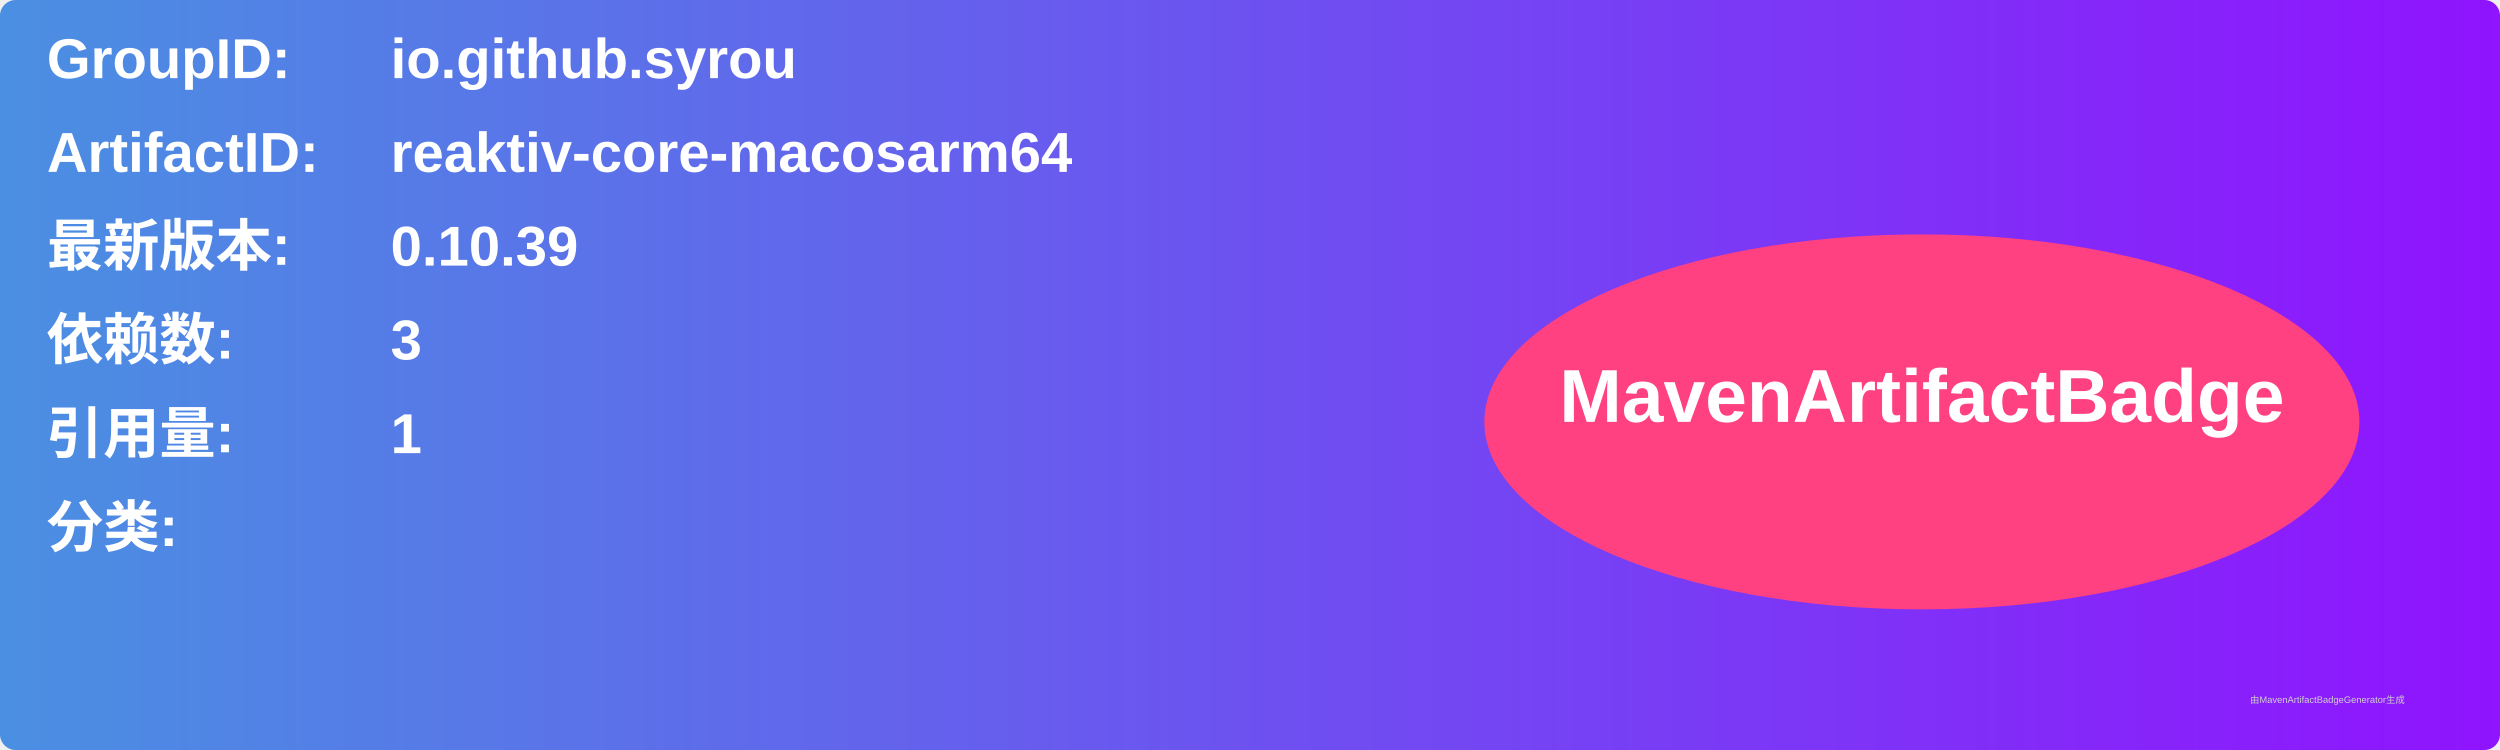
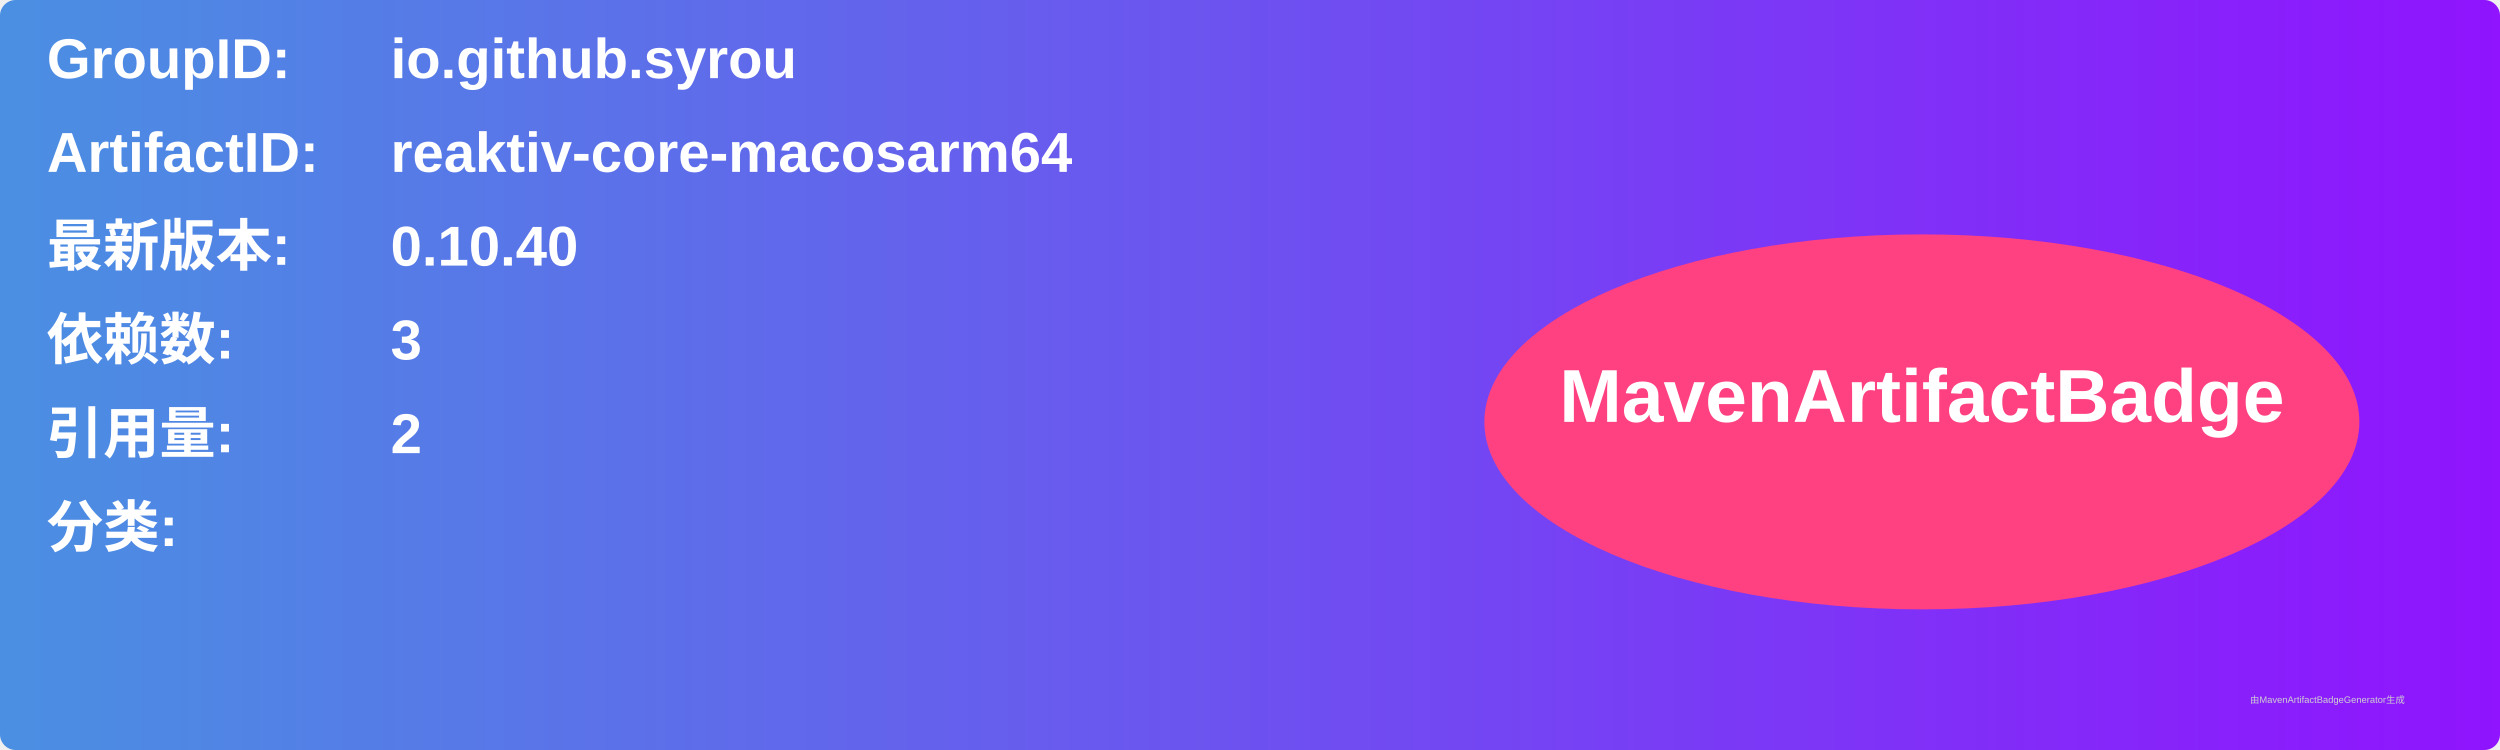
<svg xmlns="http://www.w3.org/2000/svg" width="800" height="240" viewBox="0 0 800 240">
  <linearGradient id="grad" x1="0%" y1="0%" x2="100%" y2="0%">
    <stop offset="0%" stop-color="#4a90e2" />
    <stop offset="100%" stop-color="#9013fe" />
  </linearGradient>
  <rect width="100%" height="100%" rx="5" ry="5" fill="url(#grad)" />
  <g transform="translate(15, 15)">
    <text x="0" y="10" font-family="Arial" font-size="18" fill="white" font-weight="bold" width="260">GroupID:</text>
    <text x="110" y="10" font-family="Arial" font-size="18" fill="white" font-weight="bold" width="460">io.github.syrou</text>
    <text x="0" y="40" font-family="Arial" font-size="18" fill="white" font-weight="bold" width="260">ArtifactID:</text>
    <text x="110" y="40" font-family="Arial" font-size="18" fill="white" font-weight="bold" width="460">reaktiv-core-macosarm64</text>
    <text x="0" y="70" font-family="Arial" font-size="18" fill="white" font-weight="bold">最新版本:</text>
    <text x="110" y="70" font-family="Arial" font-size="18" fill="white" font-weight="bold">
-       <tspan font-weight="bold">0.10.39</tspan>
+       <tspan font-weight="bold">0.10.40</tspan>
    </text>
    <text x="0" y="100" font-family="Arial" font-size="18" fill="white" font-weight="bold">依赖数: </text>
    <text x="110" y="100" font-family="Arial" font-size="18" fill="white">
      <tspan font-weight="bold">3</tspan>
    </text>
    <text x="0" y="130" font-family="Arial" font-size="18" fill="white" font-weight="bold">引用量: </text>
    <text x="110" y="130" font-family="Arial" font-size="18" fill="white">
-       <tspan font-weight="bold">1</tspan>
+       <tspan font-weight="bold">2</tspan>
    </text>
    <text x="0" y="160" font-family="Arial" font-size="18" fill="white" font-weight="bold">分类:</text>
    <text x="10" y="190" font-family="Arial" font-size="10" fill="white">
      <tspan font-weight="bold" />
    </text>
    <ellipse cx="600" cy="120" rx="140" ry="60" fill="#ff4081" />
    <text x="600" y="120" text-anchor="middle" font-family="Arial" font-size="24" fill="white" font-weight="bold">MavenArtifactBadge</text>
  </g>
  <text x="720" y="225" font-family="Arial" font-size="3" fill="#d0d0d0">由MavenArtifactBadgeGenerator生成</text>
</svg>
